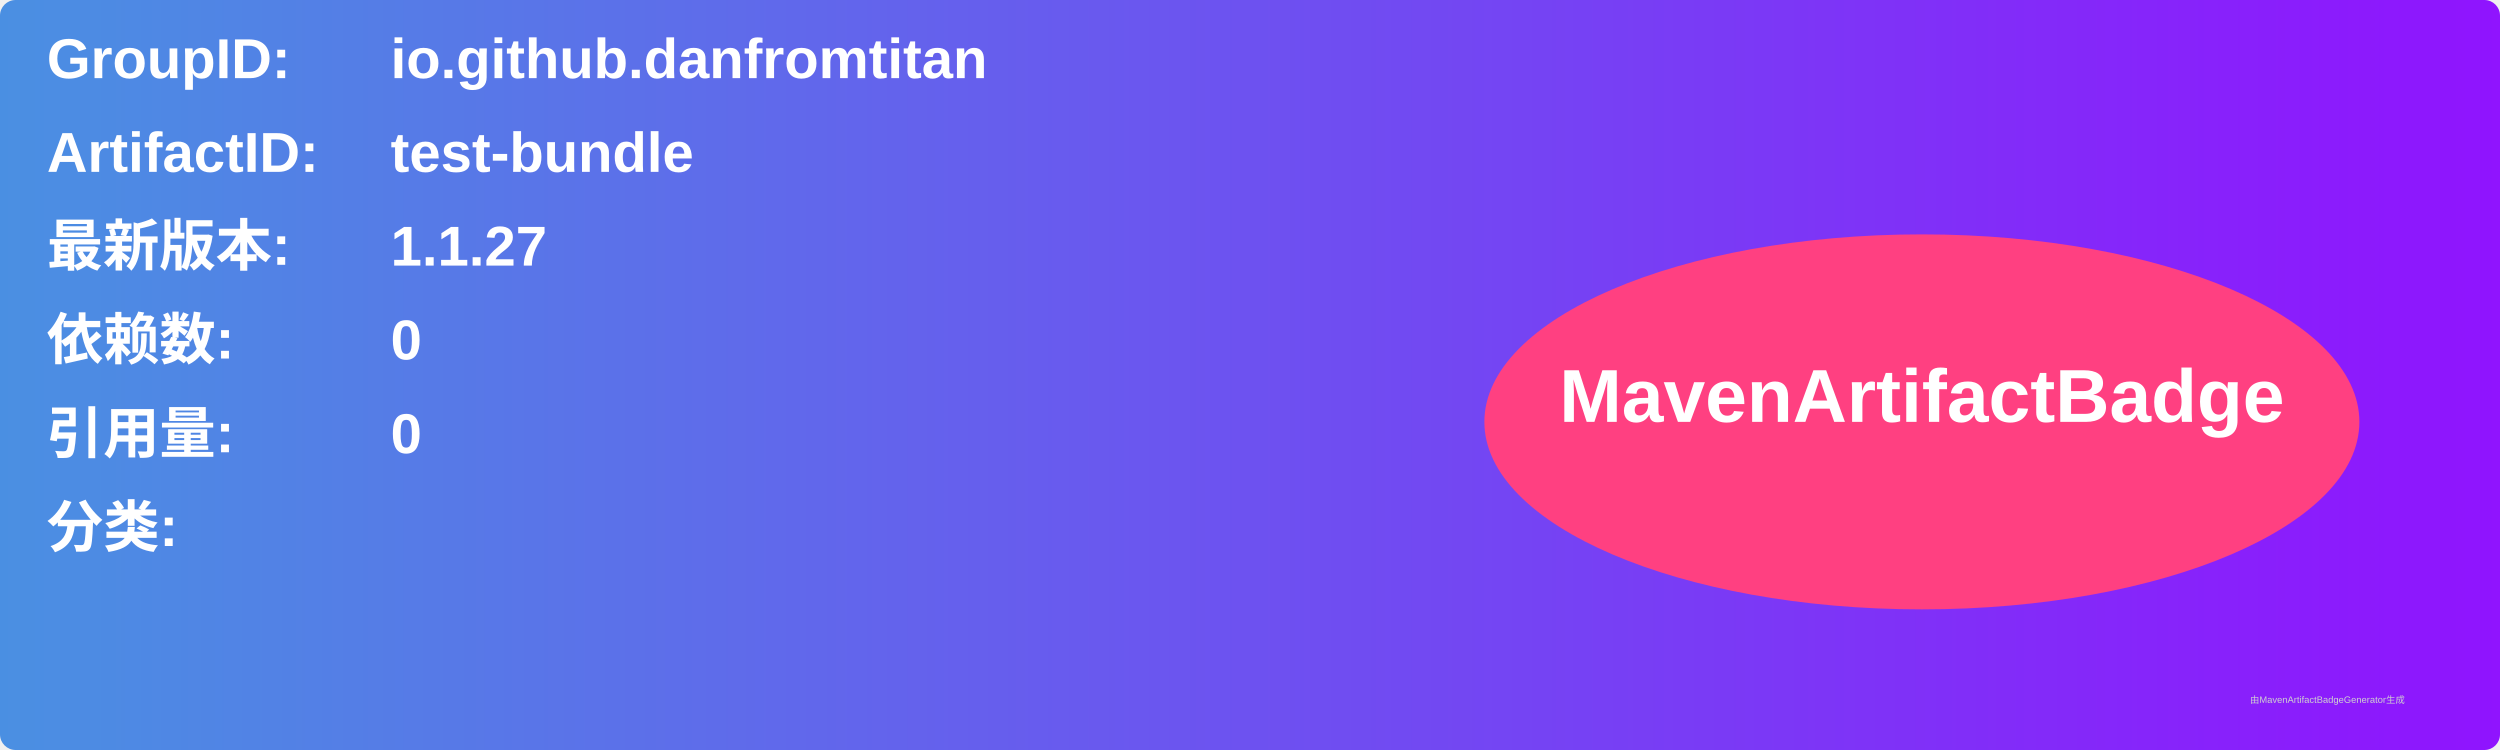
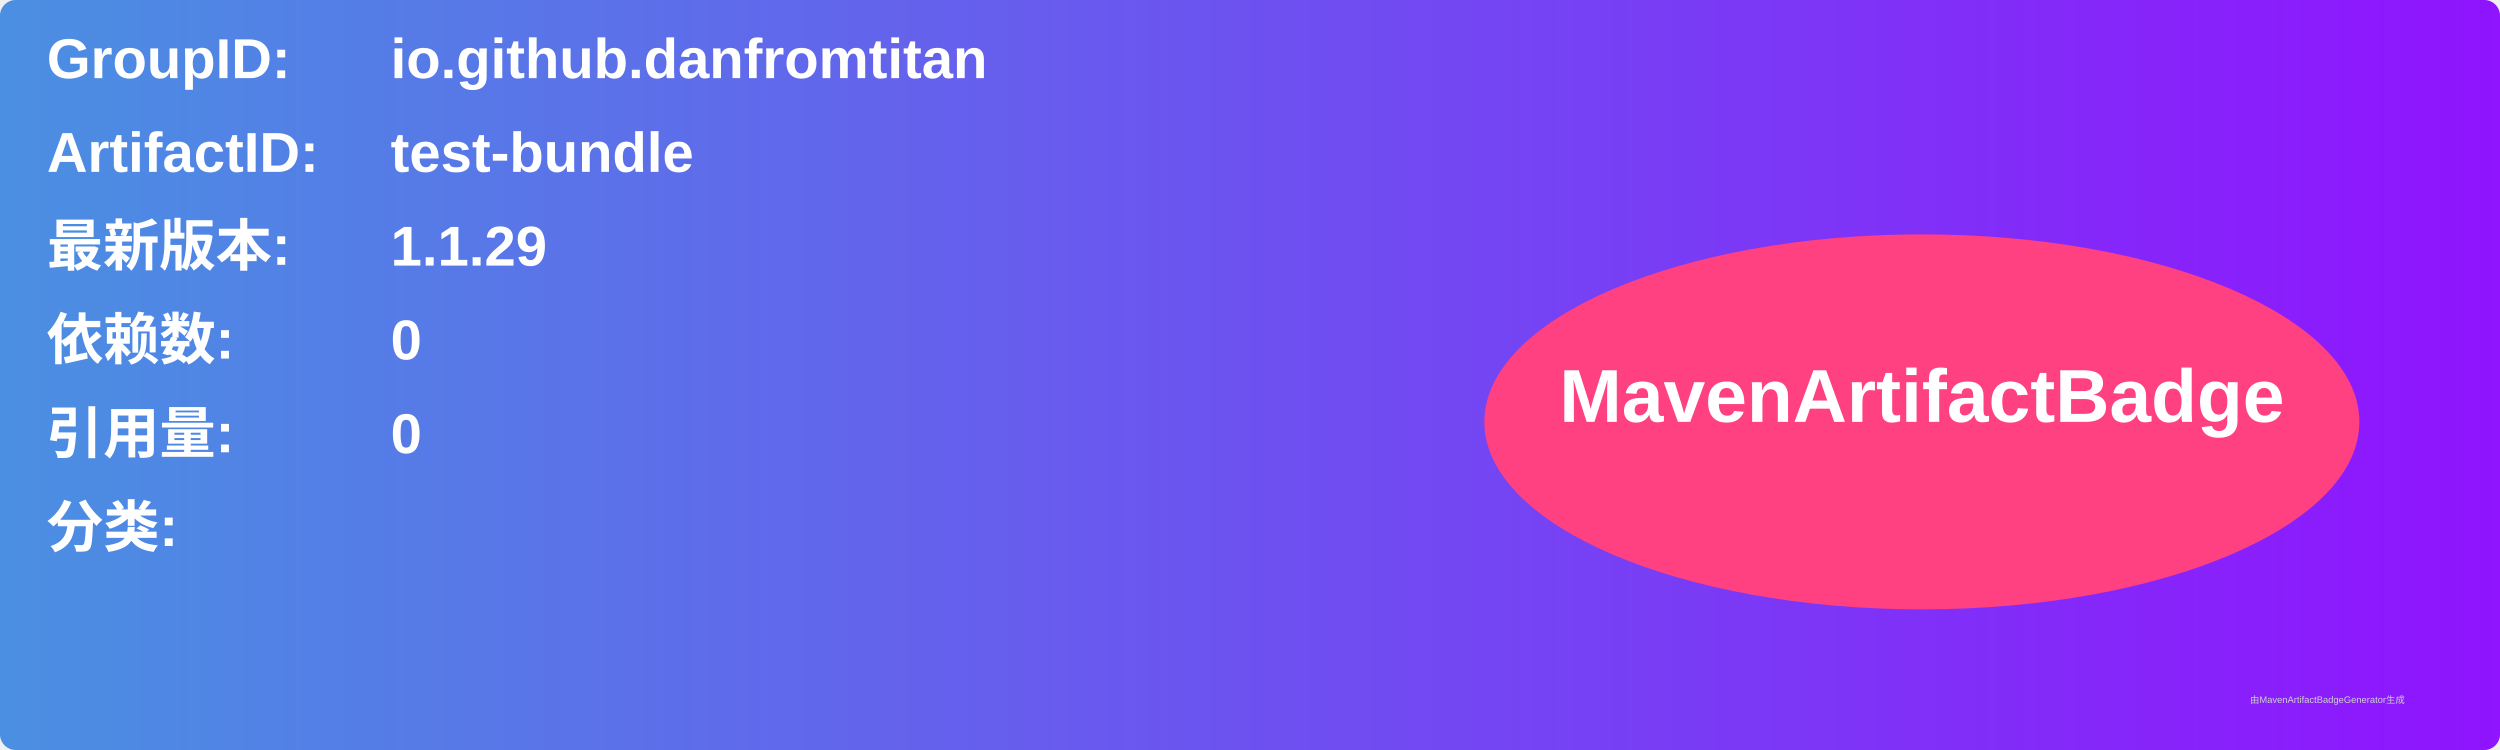
<svg xmlns="http://www.w3.org/2000/svg" width="800" height="240" viewBox="0 0 800 240">
  <linearGradient id="grad" x1="0%" y1="0%" x2="100%" y2="0%">
    <stop offset="0%" stop-color="#4a90e2" />
    <stop offset="100%" stop-color="#9013fe" />
  </linearGradient>
  <rect width="100%" height="100%" rx="5" ry="5" fill="url(#grad)" />
  <g transform="translate(15, 15)">
    <text x="0" y="10" font-family="Arial" font-size="18" fill="white" font-weight="bold" width="260">GroupID:</text>
    <text x="110" y="10" font-family="Arial" font-size="18" fill="white" font-weight="bold" width="460">io.github.danfromtitan</text>
    <text x="0" y="40" font-family="Arial" font-size="18" fill="white" font-weight="bold" width="260">ArtifactID:</text>
    <text x="110" y="40" font-family="Arial" font-size="18" fill="white" font-weight="bold" width="460">test-bundle</text>
    <text x="0" y="70" font-family="Arial" font-size="18" fill="white" font-weight="bold">最新版本:</text>
    <text x="110" y="70" font-family="Arial" font-size="18" fill="white" font-weight="bold">
-       <tspan font-weight="bold">1.1.27</tspan>
+       <tspan font-weight="bold">1.1.29</tspan>
    </text>
    <text x="0" y="100" font-family="Arial" font-size="18" fill="white" font-weight="bold">依赖数: </text>
    <text x="110" y="100" font-family="Arial" font-size="18" fill="white">
      <tspan font-weight="bold">0</tspan>
    </text>
    <text x="0" y="130" font-family="Arial" font-size="18" fill="white" font-weight="bold">引用量: </text>
    <text x="110" y="130" font-family="Arial" font-size="18" fill="white">
      <tspan font-weight="bold">0</tspan>
    </text>
    <text x="0" y="160" font-family="Arial" font-size="18" fill="white" font-weight="bold">分类:</text>
    <text x="10" y="190" font-family="Arial" font-size="10" fill="white">
      <tspan font-weight="bold" />
    </text>
    <ellipse cx="600" cy="120" rx="140" ry="60" fill="#ff4081" />
    <text x="600" y="120" text-anchor="middle" font-family="Arial" font-size="24" fill="white" font-weight="bold">MavenArtifactBadge</text>
  </g>
  <text x="720" y="225" font-family="Arial" font-size="3" fill="#d0d0d0">由MavenArtifactBadgeGenerator生成</text>
</svg>
